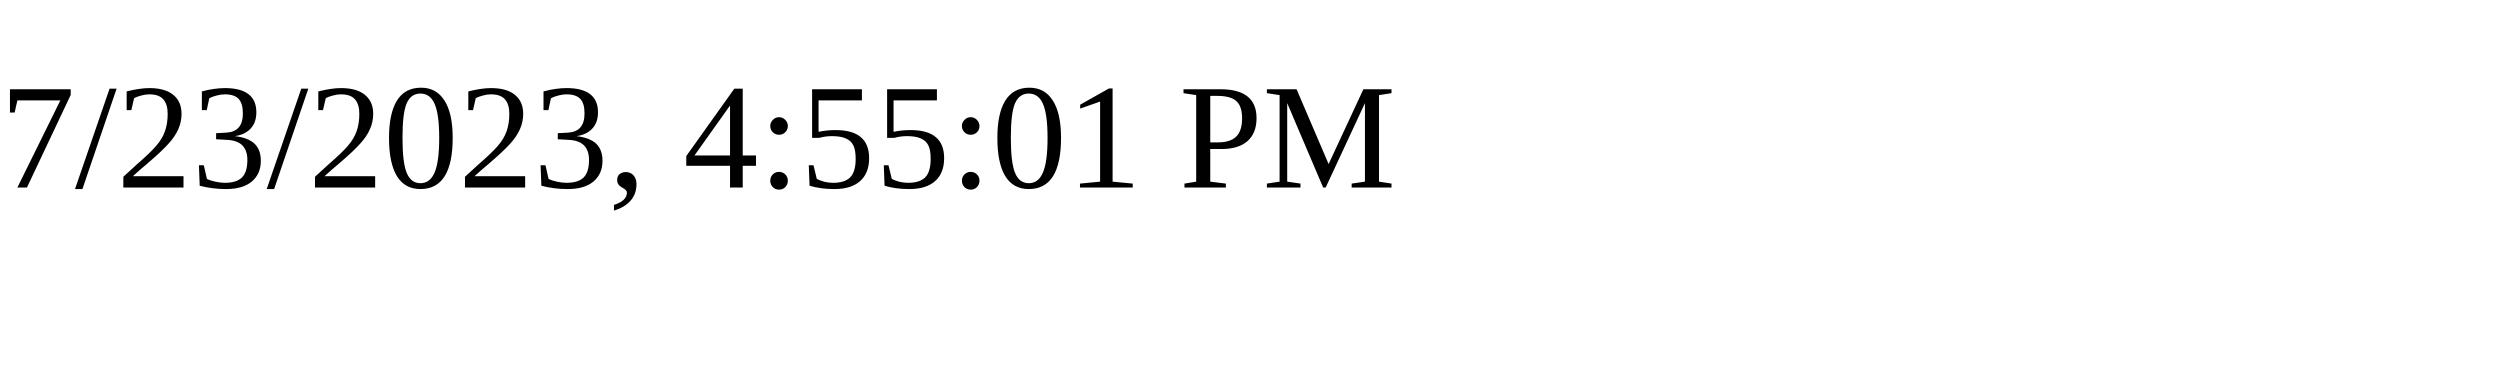
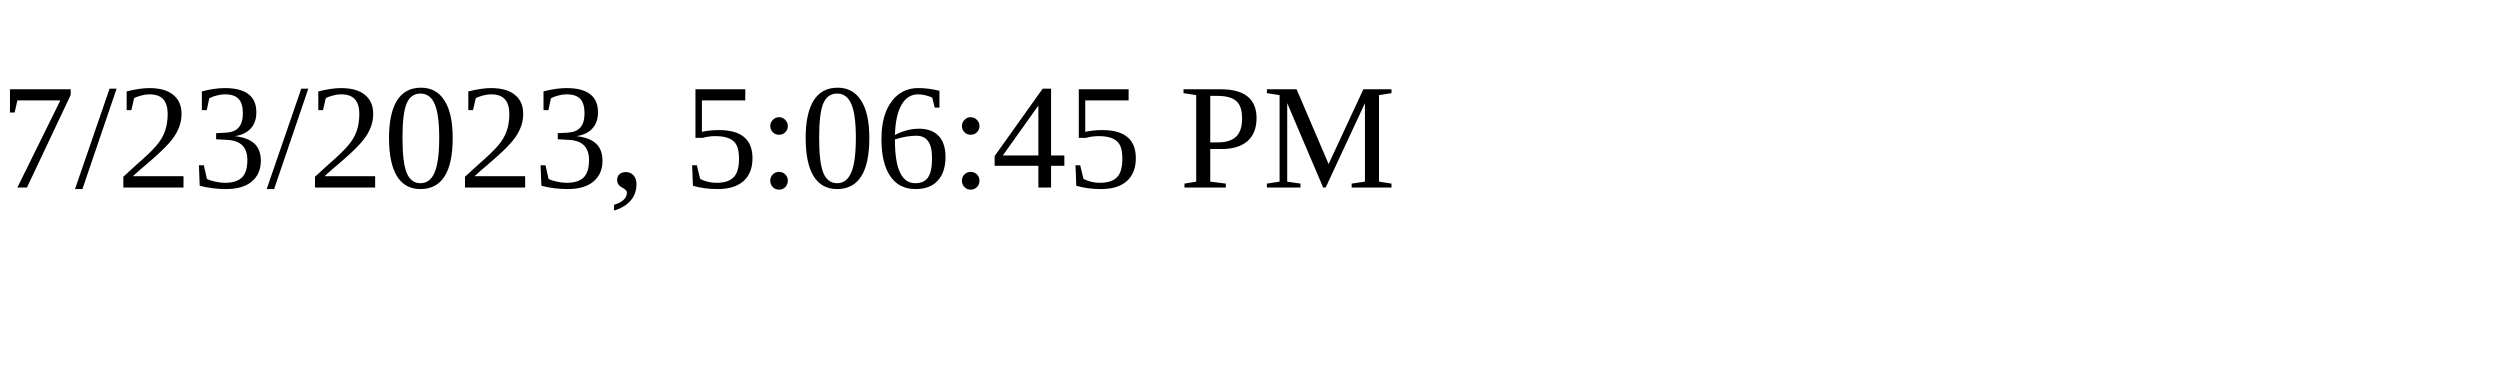
<svg xmlns="http://www.w3.org/2000/svg" height="30" width="200">
-   <text x="0" y="15">7/23/2023, 4:55:01 PM</text>
+   <text x="0" y="15">7/23/2023, 5:06:45 PM</text>
</svg>
